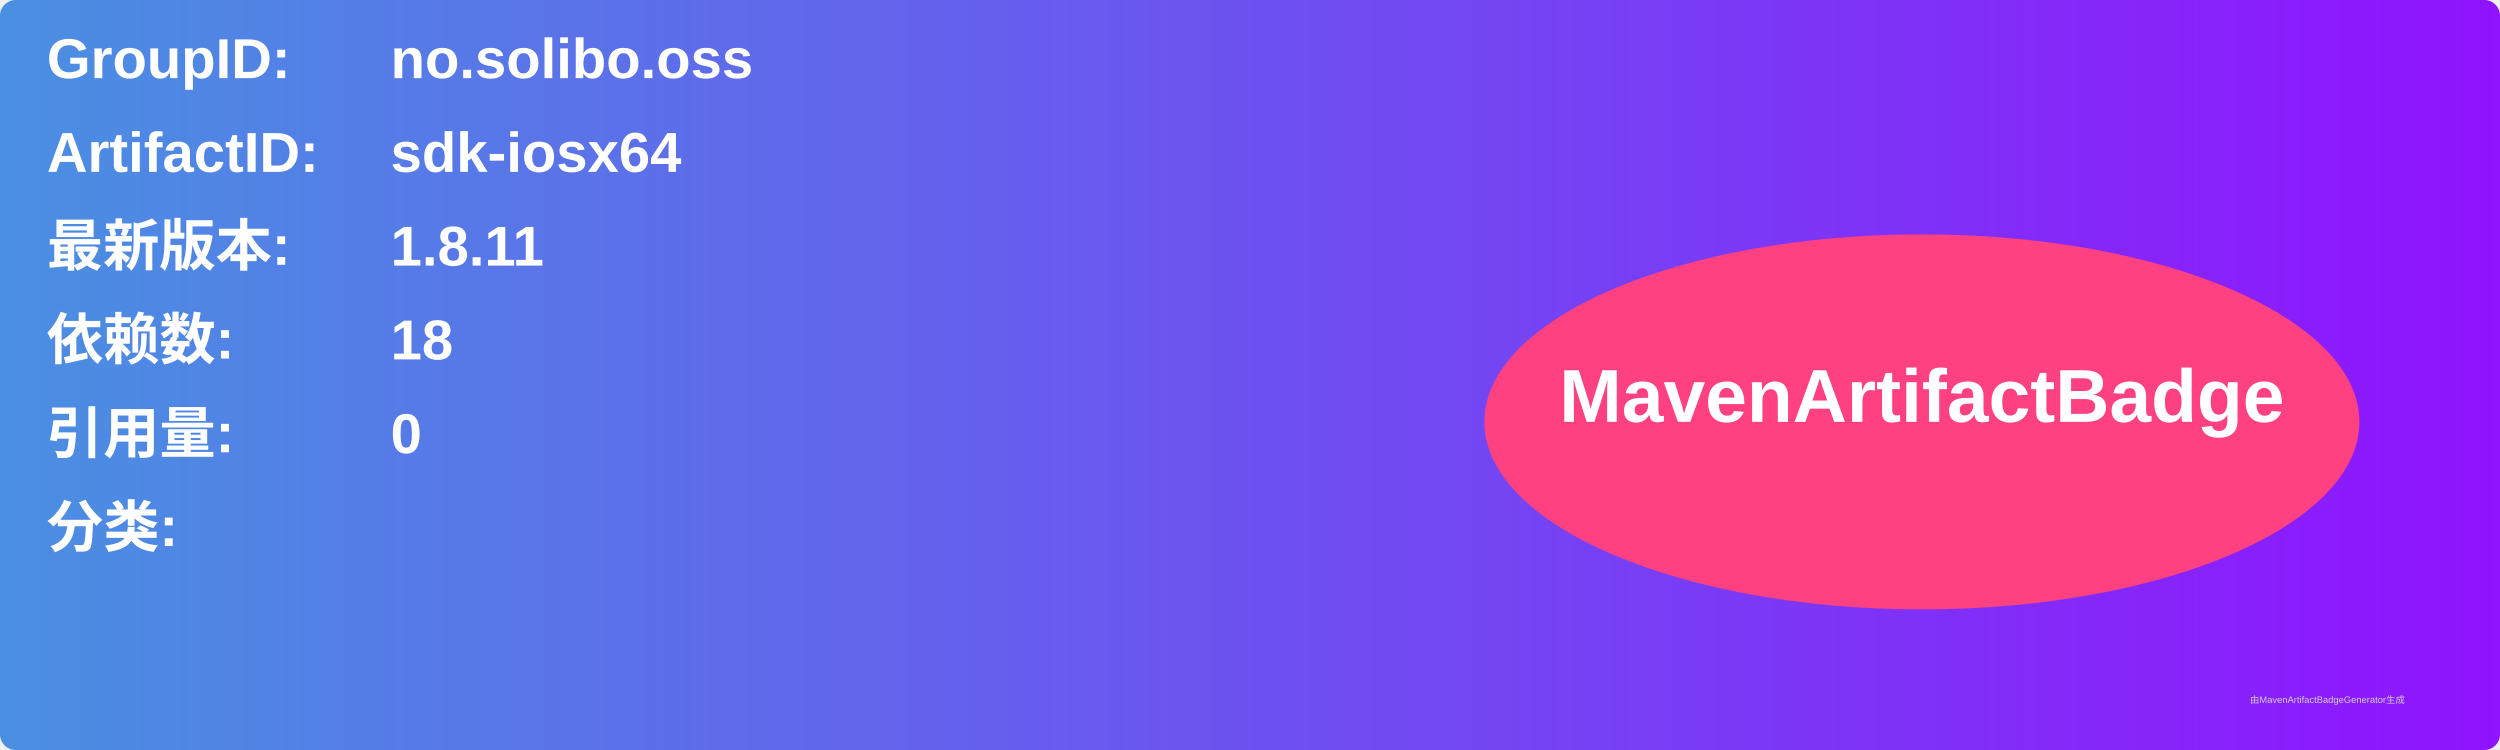
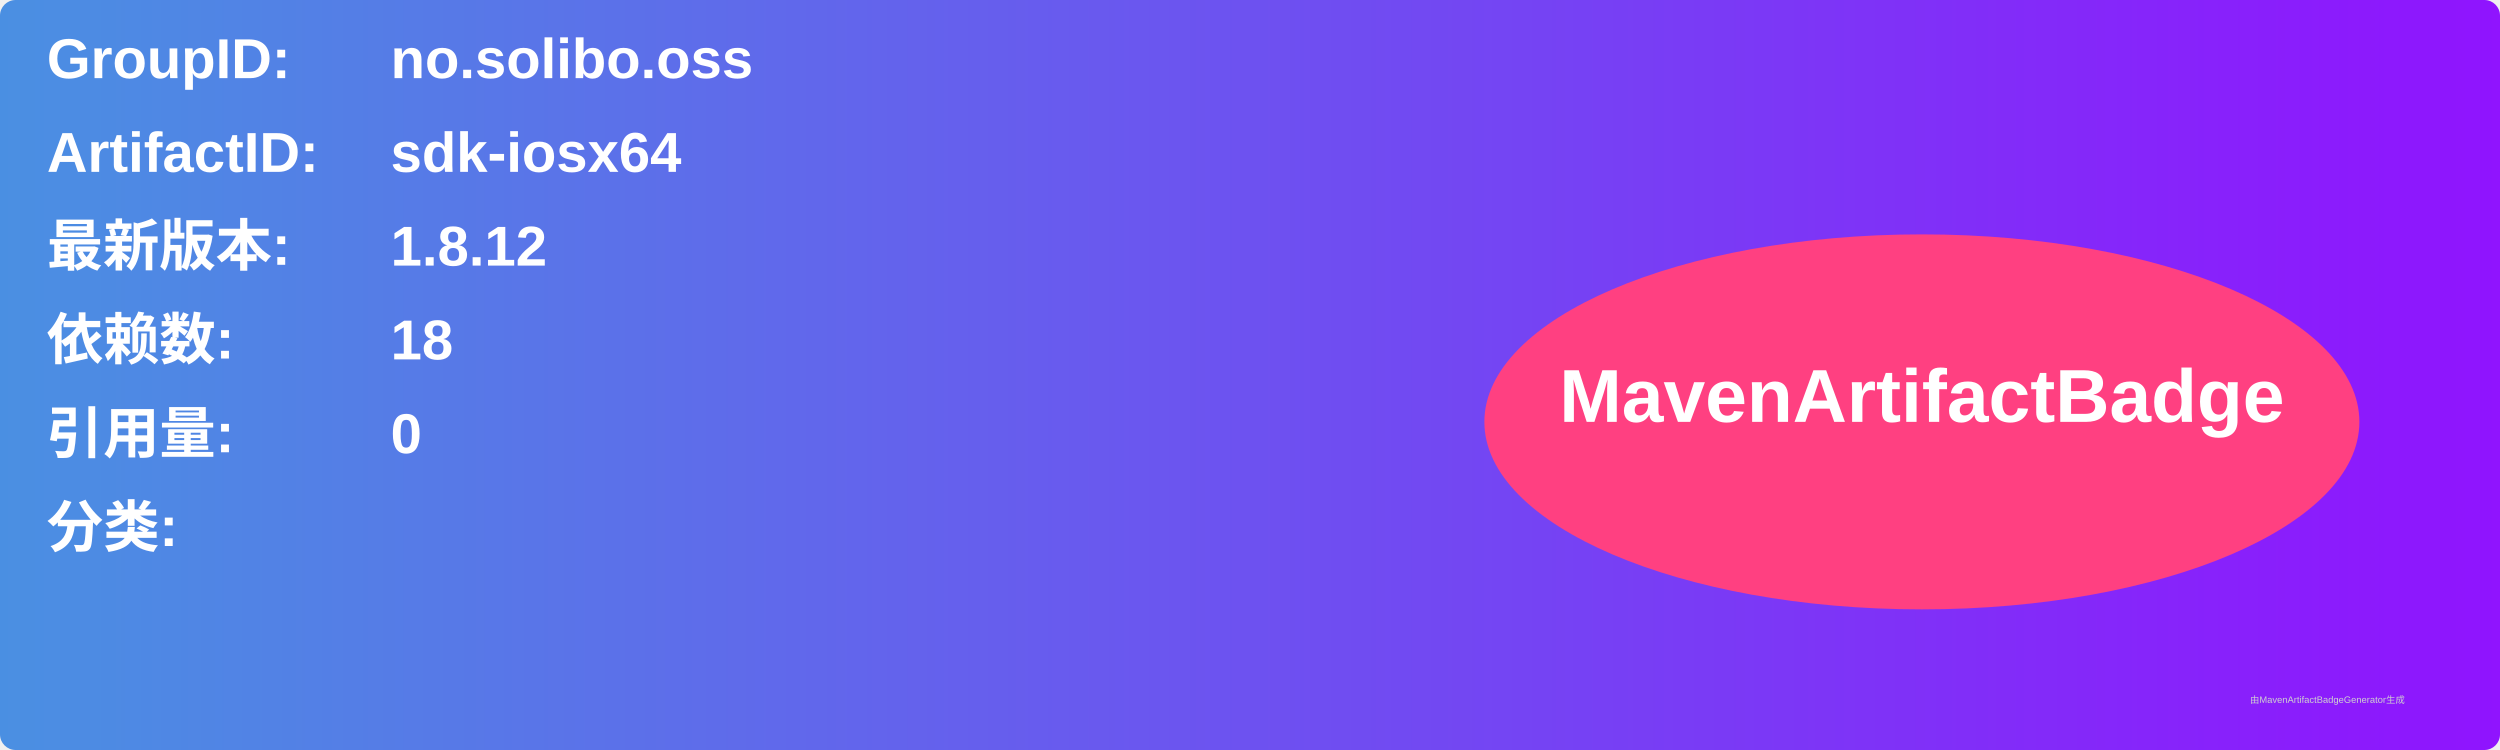
<svg xmlns="http://www.w3.org/2000/svg" width="800" height="240" viewBox="0 0 800 240">
  <linearGradient id="grad" x1="0%" y1="0%" x2="100%" y2="0%">
    <stop offset="0%" stop-color="#4a90e2" />
    <stop offset="100%" stop-color="#9013fe" />
  </linearGradient>
  <rect width="100%" height="100%" rx="5" ry="5" fill="url(#grad)" />
  <g transform="translate(15, 15)">
    <text x="0" y="10" font-family="Arial" font-size="18" fill="white" font-weight="bold" width="260">GroupID:</text>
    <text x="110" y="10" font-family="Arial" font-size="18" fill="white" font-weight="bold" width="460">no.solibo.oss</text>
    <text x="0" y="40" font-family="Arial" font-size="18" fill="white" font-weight="bold" width="260">ArtifactID:</text>
    <text x="110" y="40" font-family="Arial" font-size="18" fill="white" font-weight="bold" width="460">sdk-iosx64</text>
    <text x="0" y="70" font-family="Arial" font-size="18" fill="white" font-weight="bold">最新版本:</text>
    <text x="110" y="70" font-family="Arial" font-size="18" fill="white" font-weight="bold">
-       <tspan font-weight="bold">1.8.11</tspan>
+       <tspan font-weight="bold">1.8.12</tspan>
    </text>
    <text x="0" y="100" font-family="Arial" font-size="18" fill="white" font-weight="bold">依赖数: </text>
    <text x="110" y="100" font-family="Arial" font-size="18" fill="white">
      <tspan font-weight="bold">18</tspan>
    </text>
    <text x="0" y="130" font-family="Arial" font-size="18" fill="white" font-weight="bold">引用量: </text>
    <text x="110" y="130" font-family="Arial" font-size="18" fill="white">
      <tspan font-weight="bold">0</tspan>
    </text>
    <text x="0" y="160" font-family="Arial" font-size="18" fill="white" font-weight="bold">分类:</text>
    <text x="10" y="190" font-family="Arial" font-size="10" fill="white">
      <tspan font-weight="bold" />
    </text>
    <ellipse cx="600" cy="120" rx="140" ry="60" fill="#ff4081" />
    <text x="600" y="120" text-anchor="middle" font-family="Arial" font-size="24" fill="white" font-weight="bold">MavenArtifactBadge</text>
  </g>
  <text x="720" y="225" font-family="Arial" font-size="3" fill="#d0d0d0">由MavenArtifactBadgeGenerator生成</text>
</svg>
